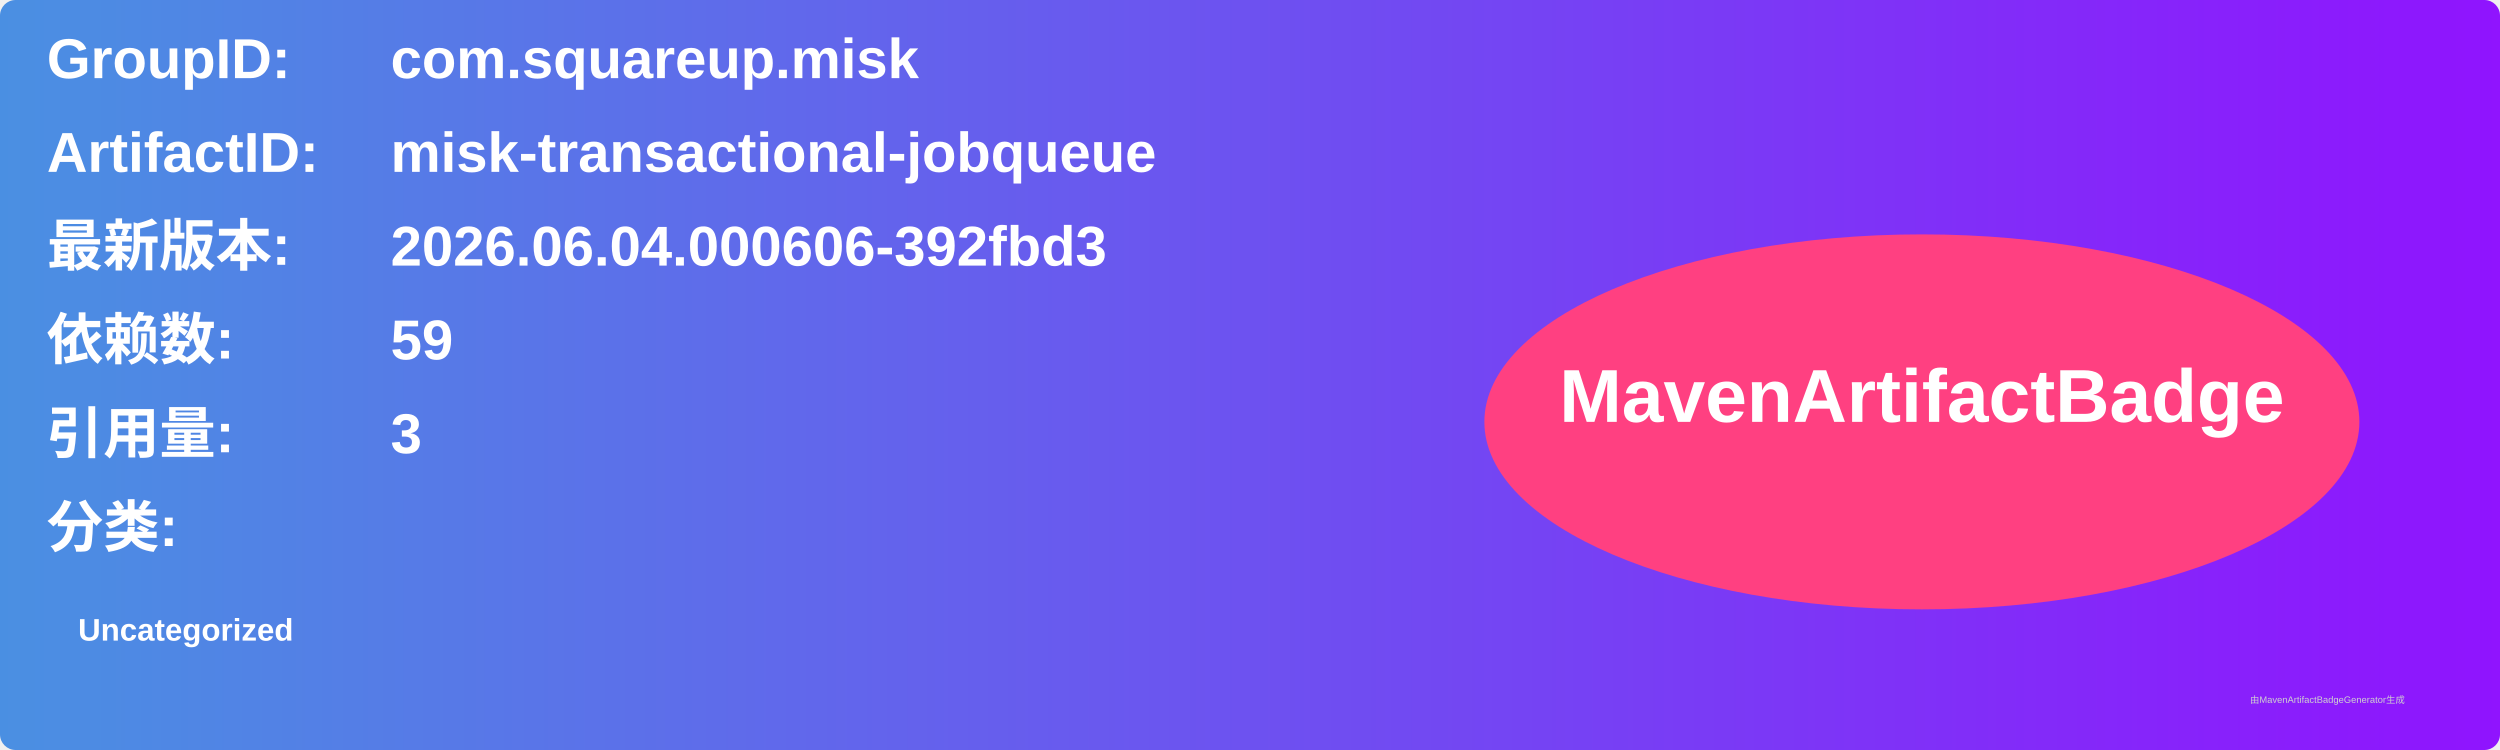
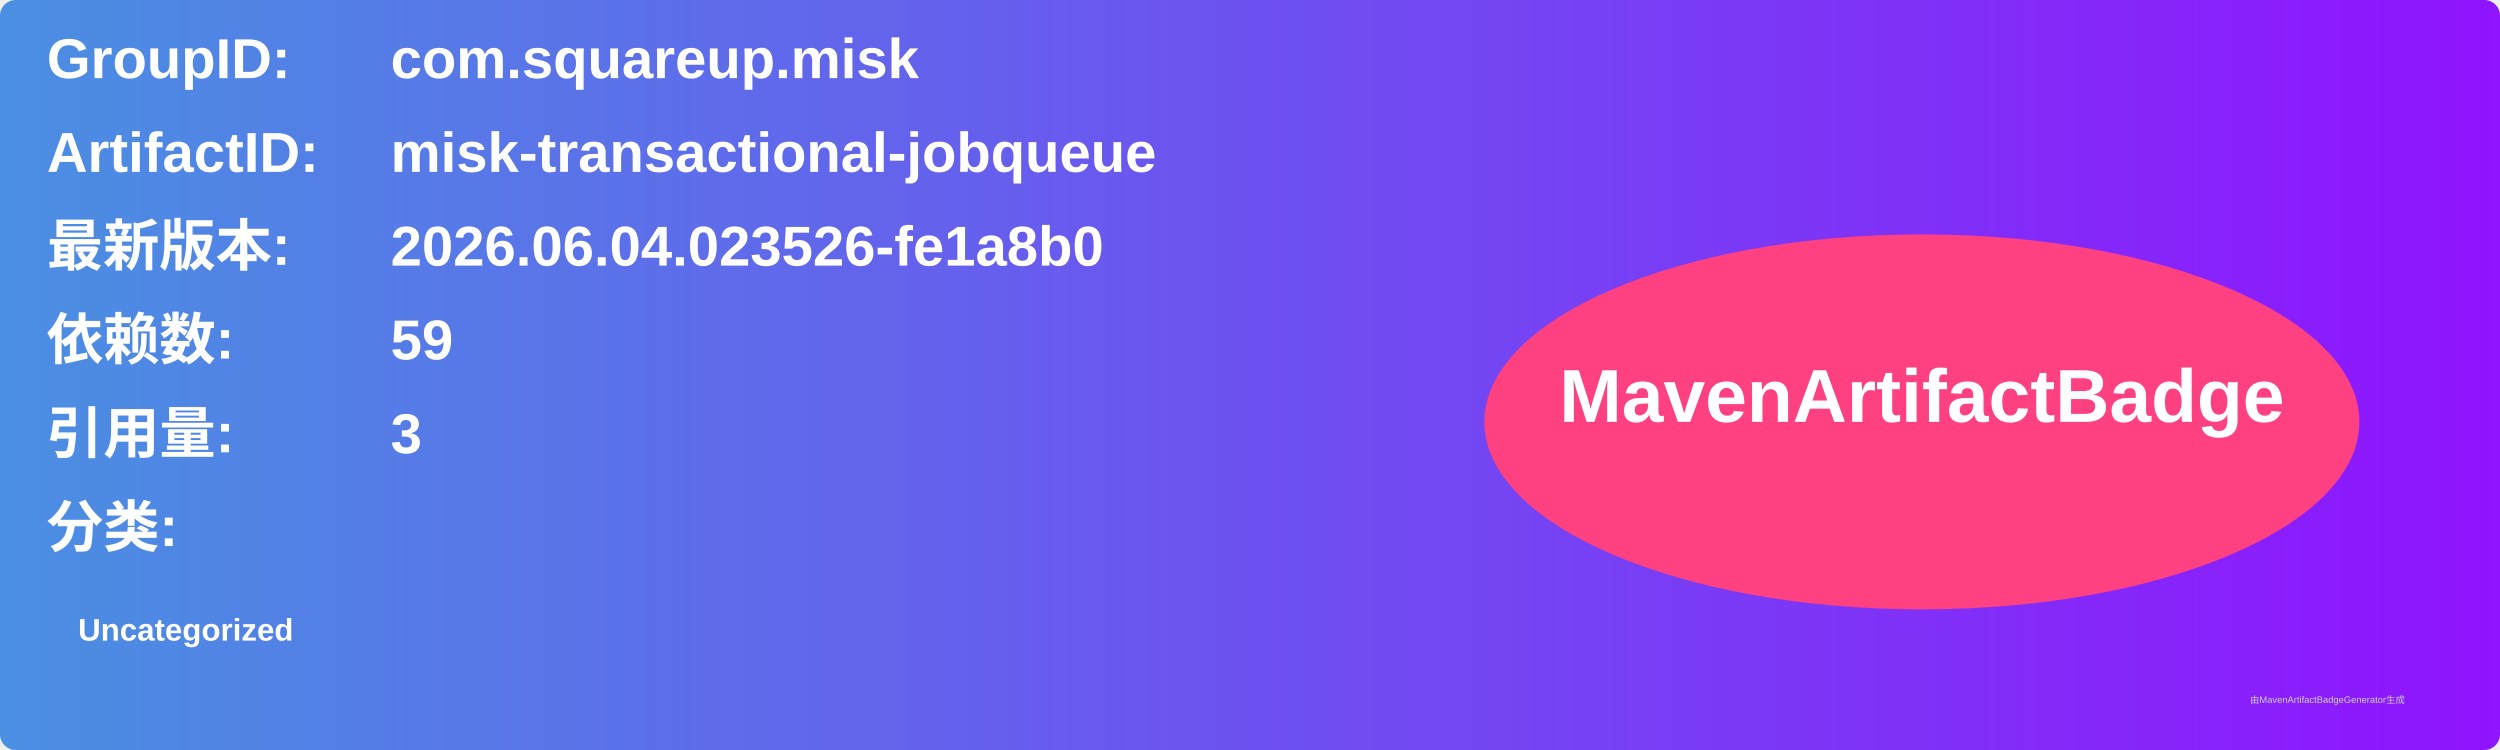
<svg xmlns="http://www.w3.org/2000/svg" width="800" height="240" viewBox="0 0 800 240">
  <linearGradient id="grad" x1="0%" y1="0%" x2="100%" y2="0%">
    <stop offset="0%" stop-color="#4a90e2" />
    <stop offset="100%" stop-color="#9013fe" />
  </linearGradient>
  <rect width="100%" height="100%" rx="5" ry="5" fill="url(#grad)" />
  <g transform="translate(15, 15)">
    <text x="0" y="10" font-family="Arial" font-size="18" fill="white" font-weight="bold" width="260">GroupID:</text>
    <text x="110" y="10" font-family="Arial" font-size="18" fill="white" font-weight="bold" width="460">com.squareup.misk</text>
    <text x="0" y="40" font-family="Arial" font-size="18" fill="white" font-weight="bold" width="260">ArtifactID:</text>
    <text x="110" y="40" font-family="Arial" font-size="18" fill="white" font-weight="bold" width="460">misk-transactional-jobqueue</text>
    <text x="0" y="70" font-family="Arial" font-size="18" fill="white" font-weight="bold">最新版本:</text>
    <text x="110" y="70" font-family="Arial" font-size="18" fill="white" font-weight="bold">
-       <tspan font-weight="bold">2026.06.04.000606-392fbd3</tspan>
+       <tspan font-weight="bold">2026.06.04.023526-fe1a8b0</tspan>
    </text>
    <text x="0" y="100" font-family="Arial" font-size="18" fill="white" font-weight="bold">依赖数: </text>
    <text x="110" y="100" font-family="Arial" font-size="18" fill="white">
      <tspan font-weight="bold">59</tspan>
    </text>
    <text x="0" y="130" font-family="Arial" font-size="18" fill="white" font-weight="bold">引用量: </text>
    <text x="110" y="130" font-family="Arial" font-size="18" fill="white">
      <tspan font-weight="bold">3</tspan>
    </text>
    <text x="0" y="160" font-family="Arial" font-size="18" fill="white" font-weight="bold">分类:</text>
    <text x="10" y="190" font-family="Arial" font-size="10" fill="white">
      <tspan font-weight="bold">Uncategorized</tspan>
    </text>
    <ellipse cx="600" cy="120" rx="140" ry="60" fill="#ff4081" />
    <text x="600" y="120" text-anchor="middle" font-family="Arial" font-size="24" fill="white" font-weight="bold">MavenArtifactBadge</text>
  </g>
  <text x="720" y="225" font-family="Arial" font-size="3" fill="#d0d0d0">由MavenArtifactBadgeGenerator生成</text>
</svg>
